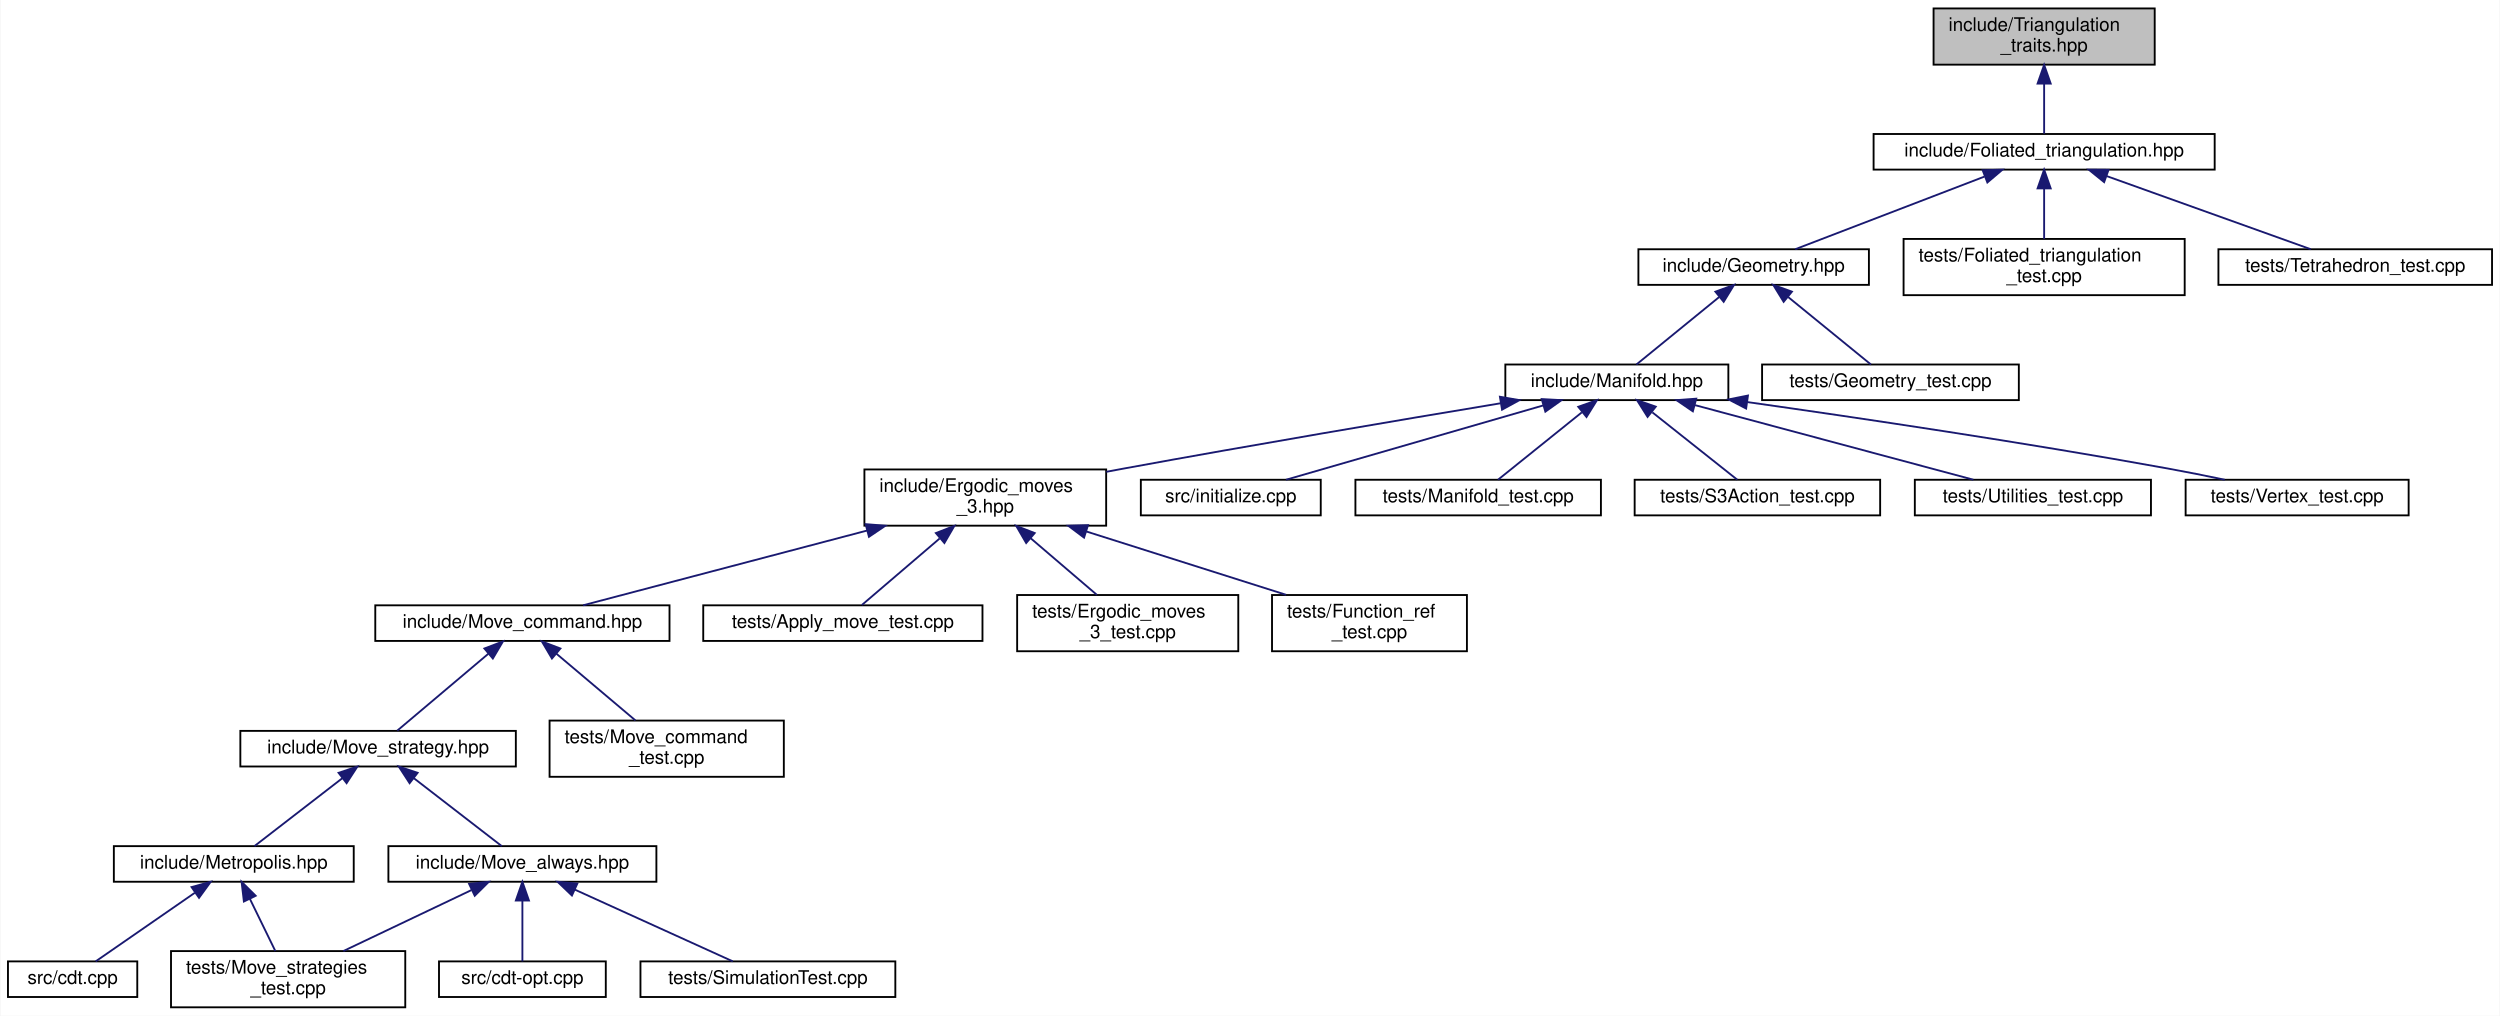
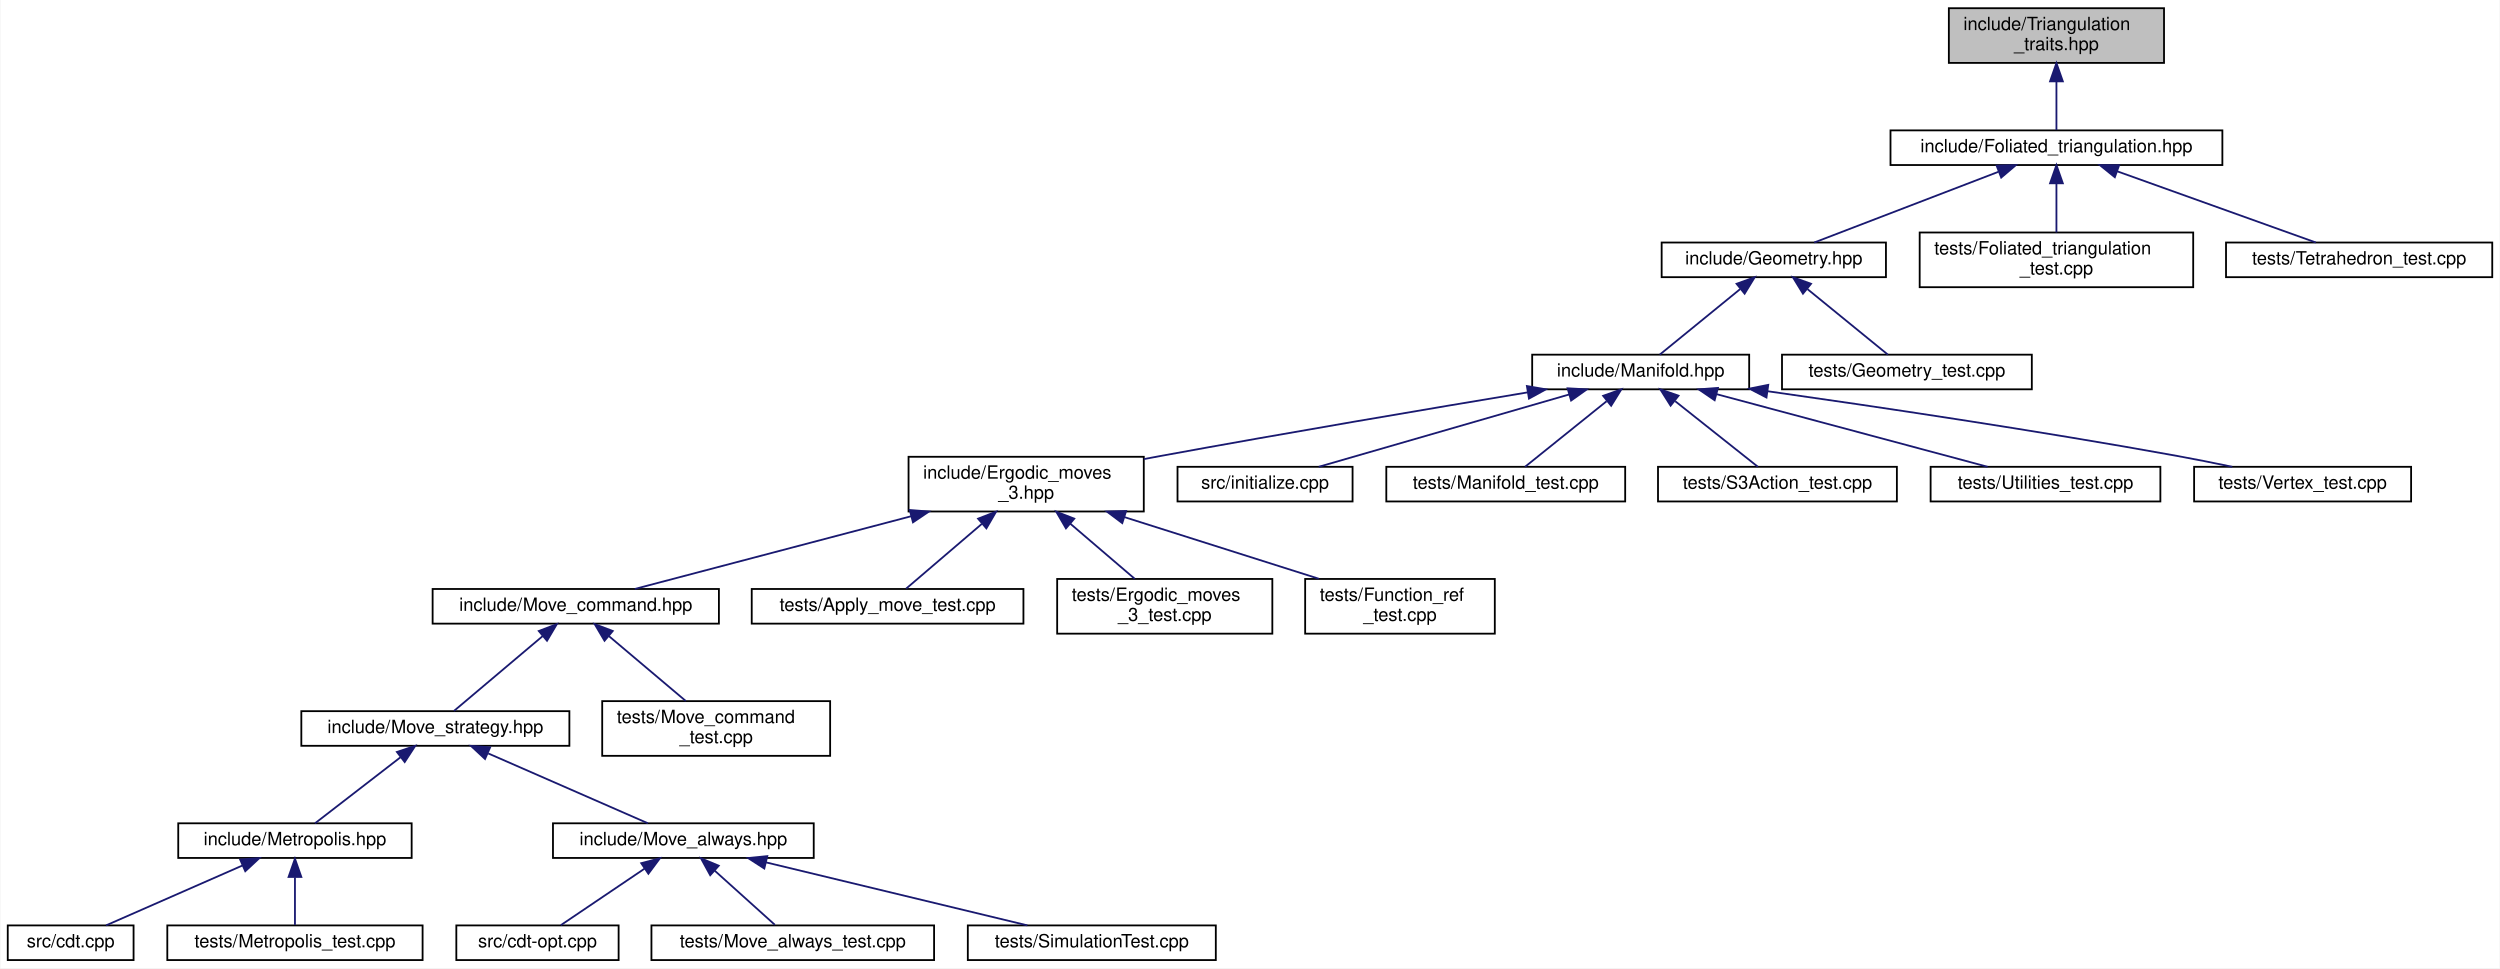
- <svg xmlns="http://www.w3.org/2000/svg" xmlns:xlink="http://www.w3.org/1999/xlink" width="1334pt" height="542pt" viewBox="0.00 0.00 1333.50 542.00">
-   <g id="graph0" class="graph" transform="scale(1 1) rotate(0) translate(4 538)">
-     <polygon fill="white" stroke="transparent" points="-4,4 -4,-538 1329.5,-538 1329.5,4 -4,4" />
+ <svg xmlns="http://www.w3.org/2000/svg" xmlns:xlink="http://www.w3.org/1999/xlink" width="1371pt" height="531pt" viewBox="0.00 0.00 1370.50 531.00">
+   <g id="graph0" class="graph" transform="scale(1 1) rotate(0) translate(4 527)">
+     <polygon fill="white" stroke="transparent" points="-4,4 -4,-527 1366.5,-527 1366.5,4 -4,4" />
    <g id="node1" class="node">
      <g id="a_node1">
        <a xlink:title="Traits class for particular uses of CGAL.">
-           <polygon fill="#bfbfbf" stroke="black" points="1027.5,-503.5 1027.5,-533.5 1145.5,-533.5 1145.5,-503.5 1027.5,-503.5" />
-           <text text-anchor="start" x="1035.5" y="-521.5" font-family="Helvetica,sans-Serif" font-size="10.00">include/Triangulation</text>
-           <text text-anchor="middle" x="1086.5" y="-510.5" font-family="Helvetica,sans-Serif" font-size="10.00">_traits.hpp</text>
+           <polygon fill="#bfbfbf" stroke="black" points="1064.5,-492.5 1064.5,-522.5 1182.5,-522.5 1182.5,-492.5 1064.5,-492.5" />
+           <text text-anchor="start" x="1072.5" y="-510.5" font-family="Helvetica,sans-Serif" font-size="10.00">include/Triangulation</text>
+           <text text-anchor="middle" x="1123.5" y="-499.5" font-family="Helvetica,sans-Serif" font-size="10.00">_traits.hpp</text>
        </a>
      </g>
    </g>
    <g id="node2" class="node">
      <g id="a_node2">
        <a xlink:href="_foliated__triangulation_8hpp.html" target="_top" xlink:title="Create foliated spherical triangulations.">
-           <polygon fill="white" stroke="black" points="995.5,-447.5 995.5,-466.5 1177.5,-466.5 1177.5,-447.5 995.5,-447.5" />
-           <text text-anchor="middle" x="1086.5" y="-454.5" font-family="Helvetica,sans-Serif" font-size="10.00">include/Foliated_triangulation.hpp</text>
+           <polygon fill="white" stroke="black" points="1032.5,-436.5 1032.5,-455.5 1214.5,-455.5 1214.5,-436.5 1032.5,-436.5" />
+           <text text-anchor="middle" x="1123.5" y="-443.5" font-family="Helvetica,sans-Serif" font-size="10.00">include/Foliated_triangulation.hpp</text>
        </a>
      </g>
    </g>
    <g id="edge1" class="edge">
-       <path fill="none" stroke="midnightblue" d="M1086.5,-493.29C1086.5,-483.86 1086.5,-473.65 1086.5,-466.66" />
-       <polygon fill="midnightblue" stroke="midnightblue" points="1083,-493.4 1086.5,-503.4 1090,-493.4 1083,-493.4" />
+       <path fill="none" stroke="midnightblue" d="M1123.5,-482.29C1123.5,-472.86 1123.5,-462.65 1123.5,-455.66" />
+       <polygon fill="midnightblue" stroke="midnightblue" points="1120,-482.4 1123.5,-492.4 1127,-482.4 1120,-482.4" />
    </g>
    <g id="node3" class="node">
      <g id="a_node3">
        <a xlink:href="_geometry_8hpp.html" target="_top" xlink:title="Geometric quantities of Manifold used by MoveAlgorithm.">
-           <polygon fill="white" stroke="black" points="870,-386 870,-405 993,-405 993,-386 870,-386" />
-           <text text-anchor="middle" x="931.5" y="-393" font-family="Helvetica,sans-Serif" font-size="10.00">include/Geometry.hpp</text>
+           <polygon fill="white" stroke="black" points="907,-375 907,-394 1030,-394 1030,-375 907,-375" />
+           <text text-anchor="middle" x="968.5" y="-382" font-family="Helvetica,sans-Serif" font-size="10.00">include/Geometry.hpp</text>
        </a>
      </g>
    </g>
    <g id="edge2" class="edge">
-       <path fill="none" stroke="midnightblue" d="M1054.67,-443.78C1024.55,-432.22 980.12,-415.16 953.67,-405.01" />
-       <polygon fill="midnightblue" stroke="midnightblue" points="1053.7,-447.16 1064.29,-447.48 1056.21,-440.62 1053.7,-447.16" />
-     </g>
-     <g id="node24" class="node">
-       <g id="a_node24">
-         <a xlink:href="_foliated__triangulation__test_8cpp.html" target="_top" xlink:title="Tests for foliated triangulations.">
-           <polygon fill="white" stroke="black" points="1011.5,-380.5 1011.5,-410.5 1161.5,-410.5 1161.5,-380.5 1011.5,-380.5" />
-           <text text-anchor="start" x="1019.5" y="-398.5" font-family="Helvetica,sans-Serif" font-size="10.00">tests/Foliated_triangulation</text>
-           <text text-anchor="middle" x="1086.5" y="-387.5" font-family="Helvetica,sans-Serif" font-size="10.00">_test.cpp</text>
-         </a>
-       </g>
-     </g>
-     <g id="edge24" class="edge">
-       <path fill="none" stroke="midnightblue" d="M1086.5,-437.23C1086.5,-428.59 1086.5,-418.5 1086.5,-410.52" />
-       <polygon fill="midnightblue" stroke="midnightblue" points="1083,-437.48 1086.5,-447.48 1090,-437.48 1083,-437.48" />
+       <path fill="none" stroke="midnightblue" d="M1091.67,-432.78C1061.55,-421.22 1017.12,-404.16 990.67,-394.01" />
+       <polygon fill="midnightblue" stroke="midnightblue" points="1090.7,-436.16 1101.29,-436.48 1093.21,-429.62 1090.7,-436.16" />
    </g>
    <g id="node25" class="node">
      <g id="a_node25">
+         <a xlink:href="_foliated__triangulation__test_8cpp.html" target="_top" xlink:title="Tests for foliated triangulations.">
+           <polygon fill="white" stroke="black" points="1048.5,-369.5 1048.5,-399.5 1198.5,-399.5 1198.5,-369.5 1048.5,-369.5" />
+           <text text-anchor="start" x="1056.5" y="-387.5" font-family="Helvetica,sans-Serif" font-size="10.00">tests/Foliated_triangulation</text>
+           <text text-anchor="middle" x="1123.5" y="-376.5" font-family="Helvetica,sans-Serif" font-size="10.00">_test.cpp</text>
+         </a>
+       </g>
+     </g>
+     <g id="edge24" class="edge">
+       <path fill="none" stroke="midnightblue" d="M1123.5,-426.23C1123.5,-417.59 1123.5,-407.5 1123.5,-399.52" />
+       <polygon fill="midnightblue" stroke="midnightblue" points="1120,-426.48 1123.5,-436.48 1127,-426.48 1120,-426.48" />
+     </g>
+     <g id="node26" class="node">
+       <g id="a_node26">
        <a xlink:href="_tetrahedron__test_8cpp.html" target="_top" xlink:title="Tests for 3D triangulated and foliated tetrahedrons.">
-           <polygon fill="white" stroke="black" points="1179.5,-386 1179.5,-405 1325.5,-405 1325.5,-386 1179.5,-386" />
-           <text text-anchor="middle" x="1252.5" y="-393" font-family="Helvetica,sans-Serif" font-size="10.00">tests/Tetrahedron_test.cpp</text>
+           <polygon fill="white" stroke="black" points="1216.5,-375 1216.5,-394 1362.5,-394 1362.5,-375 1216.5,-375" />
+           <text text-anchor="middle" x="1289.5" y="-382" font-family="Helvetica,sans-Serif" font-size="10.00">tests/Tetrahedron_test.cpp</text>
        </a>
      </g>
    </g>
    <g id="edge25" class="edge">
-       <path fill="none" stroke="midnightblue" d="M1119.75,-444.08C1152.02,-432.52 1200.18,-415.25 1228.76,-405.01" />
-       <polygon fill="midnightblue" stroke="midnightblue" points="1118.52,-440.81 1110.28,-447.48 1120.88,-447.4 1118.52,-440.81" />
+       <path fill="none" stroke="midnightblue" d="M1156.75,-433.08C1189.02,-421.52 1237.18,-404.25 1265.76,-394.01" />
+       <polygon fill="midnightblue" stroke="midnightblue" points="1155.52,-429.81 1147.28,-436.48 1157.88,-436.4 1155.52,-429.81" />
    </g>
    <g id="node4" class="node">
      <g id="a_node4">
        <a xlink:href="_manifold_8hpp.html" target="_top" xlink:title="Data structures for manifolds.">
-           <polygon fill="white" stroke="black" points="799,-324.5 799,-343.5 918,-343.5 918,-324.5 799,-324.5" />
-           <text text-anchor="middle" x="858.5" y="-331.5" font-family="Helvetica,sans-Serif" font-size="10.00">include/Manifold.hpp</text>
+           <polygon fill="white" stroke="black" points="836,-313.5 836,-332.5 955,-332.5 955,-313.5 836,-313.5" />
+           <text text-anchor="middle" x="895.5" y="-320.5" font-family="Helvetica,sans-Serif" font-size="10.00">include/Manifold.hpp</text>
        </a>
      </g>
    </g>
    <g id="edge3" class="edge">
-       <path fill="none" stroke="midnightblue" d="M913.06,-379.47C899.1,-368.09 880.42,-352.87 868.94,-343.51" />
-       <polygon fill="midnightblue" stroke="midnightblue" points="911.08,-382.37 921.04,-385.98 915.5,-376.94 911.08,-382.37" />
-     </g>
-     <g id="node23" class="node">
-       <g id="a_node23">
+       <path fill="none" stroke="midnightblue" d="M950.06,-368.47C936.1,-357.09 917.42,-341.87 905.94,-332.51" />
+       <polygon fill="midnightblue" stroke="midnightblue" points="948.08,-371.37 958.04,-374.98 952.5,-365.94 948.08,-371.37" />
+     </g>
+     <g id="node24" class="node">
+       <g id="a_node24">
        <a xlink:href="_geometry__test_8cpp.html" target="_top" xlink:title="Tests of new geometry data structure.">
-           <polygon fill="white" stroke="black" points="936,-324.5 936,-343.5 1073,-343.5 1073,-324.5 936,-324.5" />
-           <text text-anchor="middle" x="1004.5" y="-331.5" font-family="Helvetica,sans-Serif" font-size="10.00">tests/Geometry_test.cpp</text>
+           <polygon fill="white" stroke="black" points="973,-313.5 973,-332.5 1110,-332.5 1110,-313.5 973,-313.5" />
+           <text text-anchor="middle" x="1041.5" y="-320.5" font-family="Helvetica,sans-Serif" font-size="10.00">tests/Geometry_test.cpp</text>
        </a>
      </g>
    </g>
    <g id="edge23" class="edge">
-       <path fill="none" stroke="midnightblue" d="M949.94,-379.47C963.9,-368.09 982.58,-352.87 994.06,-343.51" />
-       <polygon fill="midnightblue" stroke="midnightblue" points="947.5,-376.94 941.96,-385.98 951.92,-382.37 947.5,-376.94" />
+       <path fill="none" stroke="midnightblue" d="M986.94,-368.47C1000.9,-357.09 1019.58,-341.87 1031.06,-332.51" />
+       <polygon fill="midnightblue" stroke="midnightblue" points="984.5,-365.94 978.96,-374.98 988.92,-371.37 984.5,-365.94" />
    </g>
    <g id="node5" class="node">
      <g id="a_node5">
        <a xlink:href="_ergodic__moves__3_8hpp.html" target="_top" xlink:title="Pachner moves on 2+1 dimensional foliated Delaunay triangulations.">
-           <polygon fill="white" stroke="black" points="457,-257.5 457,-287.5 586,-287.5 586,-257.5 457,-257.5" />
-           <text text-anchor="start" x="465" y="-275.5" font-family="Helvetica,sans-Serif" font-size="10.00">include/Ergodic_moves</text>
-           <text text-anchor="middle" x="521.5" y="-264.5" font-family="Helvetica,sans-Serif" font-size="10.00">_3.hpp</text>
+           <polygon fill="white" stroke="black" points="494,-246.5 494,-276.5 623,-276.5 623,-246.5 494,-246.5" />
+           <text text-anchor="start" x="502" y="-264.5" font-family="Helvetica,sans-Serif" font-size="10.00">include/Ergodic_moves</text>
+           <text text-anchor="middle" x="558.5" y="-253.5" font-family="Helvetica,sans-Serif" font-size="10.00">_3.hpp</text>
        </a>
      </g>
    </g>
    <g id="edge4" class="edge">
-       <path fill="none" stroke="midnightblue" d="M796.55,-322.83C743.21,-313.97 664.2,-300.61 595.5,-288 592.41,-287.43 589.25,-286.84 586.06,-286.24" />
-       <polygon fill="midnightblue" stroke="midnightblue" points="796.1,-326.3 806.54,-324.49 797.24,-319.4 796.1,-326.3" />
-     </g>
-     <g id="node18" class="node">
-       <g id="a_node18">
-         <a xlink:href="initialize_8cpp.html" target="_top" xlink:title="Generates initial spacetimes.">
-           <polygon fill="white" stroke="black" points="604.5,-263 604.5,-282 700.5,-282 700.5,-263 604.5,-263" />
-           <text text-anchor="middle" x="652.5" y="-270" font-family="Helvetica,sans-Serif" font-size="10.00">src/initialize.cpp</text>
-         </a>
-       </g>
-     </g>
-     <g id="edge18" class="edge">
-       <path fill="none" stroke="midnightblue" d="M819.29,-321.68C779.27,-310.11 718.04,-292.43 681.96,-282.01" />
-       <polygon fill="midnightblue" stroke="midnightblue" points="818.41,-325.06 828.99,-324.48 820.35,-318.34 818.41,-325.06" />
+       <path fill="none" stroke="midnightblue" d="M833.55,-311.83C780.21,-302.97 701.2,-289.61 632.5,-277 629.41,-276.43 626.25,-275.84 623.06,-275.24" />
+       <polygon fill="midnightblue" stroke="midnightblue" points="833.1,-315.3 843.54,-313.49 834.24,-308.4 833.1,-315.3" />
    </g>
    <g id="node19" class="node">
      <g id="a_node19">
-         <a xlink:href="_manifold__test_8cpp.html" target="_top" xlink:title="Tests of new manifold data structure.">
-           <polygon fill="white" stroke="black" points="719,-263 719,-282 850,-282 850,-263 719,-263" />
-           <text text-anchor="middle" x="784.5" y="-270" font-family="Helvetica,sans-Serif" font-size="10.00">tests/Manifold_test.cpp</text>
-         </a>
-       </g>
-     </g>
-     <g id="edge19" class="edge">
-       <path fill="none" stroke="midnightblue" d="M839.81,-317.97C825.66,-306.59 806.72,-291.37 795.08,-282.01" />
-       <polygon fill="midnightblue" stroke="midnightblue" points="837.91,-320.94 847.9,-324.48 842.3,-315.48 837.91,-320.94" />
+         <a xlink:href="initialize_8cpp.html" target="_top" xlink:title="Generates initial spacetimes.">
+           <polygon fill="white" stroke="black" points="641.5,-252 641.5,-271 737.5,-271 737.5,-252 641.5,-252" />
+           <text text-anchor="middle" x="689.5" y="-259" font-family="Helvetica,sans-Serif" font-size="10.00">src/initialize.cpp</text>
+         </a>
+       </g>
+     </g>
+     <g id="edge18" class="edge">
+       <path fill="none" stroke="midnightblue" d="M856.29,-310.68C816.27,-299.11 755.04,-281.43 718.96,-271.01" />
+       <polygon fill="midnightblue" stroke="midnightblue" points="855.41,-314.06 865.99,-313.48 857.35,-307.34 855.41,-314.06" />
    </g>
    <g id="node20" class="node">
      <g id="a_node20">
-         <a xlink:href="_s3_action__test_8cpp.html" target="_top" xlink:title="Tests for the S3 action functions.">
-           <polygon fill="white" stroke="black" points="868,-263 868,-282 999,-282 999,-263 868,-263" />
-           <text text-anchor="middle" x="933.5" y="-270" font-family="Helvetica,sans-Serif" font-size="10.00">tests/S3Action_test.cpp</text>
-         </a>
-       </g>
-     </g>
-     <g id="edge20" class="edge">
-       <path fill="none" stroke="midnightblue" d="M877.44,-317.97C891.79,-306.59 910.98,-291.37 922.77,-282.01" />
-       <polygon fill="midnightblue" stroke="midnightblue" points="874.9,-315.52 869.25,-324.48 879.26,-321 874.9,-315.52" />
+         <a xlink:href="_manifold__test_8cpp.html" target="_top" xlink:title="Tests of new manifold data structure.">
+           <polygon fill="white" stroke="black" points="756,-252 756,-271 887,-271 887,-252 756,-252" />
+           <text text-anchor="middle" x="821.5" y="-259" font-family="Helvetica,sans-Serif" font-size="10.00">tests/Manifold_test.cpp</text>
+         </a>
+       </g>
+     </g>
+     <g id="edge19" class="edge">
+       <path fill="none" stroke="midnightblue" d="M876.81,-306.97C862.66,-295.59 843.72,-280.37 832.08,-271.01" />
+       <polygon fill="midnightblue" stroke="midnightblue" points="874.91,-309.94 884.9,-313.48 879.3,-304.48 874.91,-309.94" />
    </g>
    <g id="node21" class="node">
      <g id="a_node21">
-         <a xlink:href="_utilities__test_8cpp.html" target="_top" xlink:title="Tests on utility functions.">
-           <polygon fill="white" stroke="black" points="1017.5,-263 1017.5,-282 1143.5,-282 1143.5,-263 1017.5,-263" />
-           <text text-anchor="middle" x="1080.5" y="-270" font-family="Helvetica,sans-Serif" font-size="10.00">tests/Utilities_test.cpp</text>
-         </a>
-       </g>
-     </g>
-     <g id="edge21" class="edge">
-       <path fill="none" stroke="midnightblue" d="M900.2,-321.82C943.33,-310.26 1009.71,-292.47 1048.75,-282.01" />
-       <polygon fill="midnightblue" stroke="midnightblue" points="899.06,-318.51 890.31,-324.48 900.87,-325.27 899.06,-318.51" />
+         <a xlink:href="_s3_action__test_8cpp.html" target="_top" xlink:title="Tests for the S3 action functions.">
+           <polygon fill="white" stroke="black" points="905,-252 905,-271 1036,-271 1036,-252 905,-252" />
+           <text text-anchor="middle" x="970.5" y="-259" font-family="Helvetica,sans-Serif" font-size="10.00">tests/S3Action_test.cpp</text>
+         </a>
+       </g>
+     </g>
+     <g id="edge20" class="edge">
+       <path fill="none" stroke="midnightblue" d="M914.44,-306.97C928.79,-295.59 947.98,-280.37 959.77,-271.01" />
+       <polygon fill="midnightblue" stroke="midnightblue" points="911.9,-304.52 906.25,-313.48 916.26,-310 911.9,-304.52" />
    </g>
    <g id="node22" class="node">
      <g id="a_node22">
+         <a xlink:href="_utilities__test_8cpp.html" target="_top" xlink:title="Tests on utility functions.">
+           <polygon fill="white" stroke="black" points="1054.5,-252 1054.5,-271 1180.5,-271 1180.5,-252 1054.5,-252" />
+           <text text-anchor="middle" x="1117.5" y="-259" font-family="Helvetica,sans-Serif" font-size="10.00">tests/Utilities_test.cpp</text>
+         </a>
+       </g>
+     </g>
+     <g id="edge21" class="edge">
+       <path fill="none" stroke="midnightblue" d="M937.2,-310.82C980.33,-299.26 1046.71,-281.47 1085.75,-271.01" />
+       <polygon fill="midnightblue" stroke="midnightblue" points="936.06,-307.51 927.31,-313.48 937.87,-314.27 936.06,-307.51" />
+     </g>
+     <g id="node23" class="node">
+       <g id="a_node23">
        <a xlink:href="_vertex__test_8cpp.html" target="_top" xlink:title="Tests on vertices in Delaunay triangulations.">
-           <polygon fill="white" stroke="black" points="1162,-263 1162,-282 1281,-282 1281,-263 1162,-263" />
-           <text text-anchor="middle" x="1221.5" y="-270" font-family="Helvetica,sans-Serif" font-size="10.00">tests/Vertex_test.cpp</text>
+           <polygon fill="white" stroke="black" points="1199,-252 1199,-271 1318,-271 1318,-252 1199,-252" />
+           <text text-anchor="middle" x="1258.5" y="-259" font-family="Helvetica,sans-Serif" font-size="10.00">tests/Vertex_test.cpp</text>
        </a>
      </g>
    </g>
    <g id="edge22" class="edge">
-       <path fill="none" stroke="midnightblue" d="M928.13,-323.45C987.82,-315 1076.02,-301.88 1152.5,-288 1162.38,-286.21 1173,-284.08 1182.89,-282.01" />
-       <polygon fill="midnightblue" stroke="midnightblue" points="927.48,-320 918.07,-324.87 928.46,-326.94 927.48,-320" />
+       <path fill="none" stroke="midnightblue" d="M965.13,-312.45C1024.82,-304 1113.02,-290.88 1189.5,-277 1199.38,-275.21 1210,-273.08 1219.89,-271.01" />
+       <polygon fill="midnightblue" stroke="midnightblue" points="964.48,-309 955.07,-313.87 965.46,-315.94 964.48,-309" />
    </g>
    <g id="node6" class="node">
      <g id="a_node6">
        <a xlink:href="_move__command_8hpp.html" target="_top" xlink:title="Do ergodic moves using the Command pattern.">
-           <polygon fill="white" stroke="black" points="196,-196 196,-215 353,-215 353,-196 196,-196" />
-           <text text-anchor="middle" x="274.5" y="-203" font-family="Helvetica,sans-Serif" font-size="10.00">include/Move_command.hpp</text>
+           <polygon fill="white" stroke="black" points="233,-185 233,-204 390,-204 390,-185 233,-185" />
+           <text text-anchor="middle" x="311.5" y="-192" font-family="Helvetica,sans-Serif" font-size="10.00">include/Move_command.hpp</text>
        </a>
      </g>
    </g>
    <g id="edge5" class="edge">
-       <path fill="none" stroke="midnightblue" d="M458.46,-254.91C410.09,-242.18 345.28,-225.13 306.91,-215.03" />
-       <polygon fill="midnightblue" stroke="midnightblue" points="457.65,-258.32 468.21,-257.48 459.43,-251.55 457.65,-258.32" />
-     </g>
-     <g id="node15" class="node">
-       <g id="a_node15">
-         <a xlink:href="_apply__move__test_8cpp.html" target="_top" xlink:title="Applying ergodic moves to manifolds.">
-           <polygon fill="white" stroke="black" points="371,-196 371,-215 520,-215 520,-196 371,-196" />
-           <text text-anchor="middle" x="445.5" y="-203" font-family="Helvetica,sans-Serif" font-size="10.00">tests/Apply_move_test.cpp</text>
-         </a>
-       </g>
-     </g>
-     <g id="edge15" class="edge">
-       <path fill="none" stroke="midnightblue" d="M497.15,-250.67C483.11,-238.67 466.22,-224.22 455.67,-215.19" />
-       <polygon fill="midnightblue" stroke="midnightblue" points="495.13,-253.56 505.01,-257.4 499.68,-248.24 495.13,-253.56" />
+       <path fill="none" stroke="midnightblue" d="M495.46,-243.91C447.09,-231.18 382.28,-214.13 343.91,-204.03" />
+       <polygon fill="midnightblue" stroke="midnightblue" points="494.65,-247.32 505.21,-246.48 496.43,-240.55 494.65,-247.32" />
    </g>
    <g id="node16" class="node">
      <g id="a_node16">
-         <a xlink:href="_ergodic__moves__3__test_8cpp.html" target="_top" xlink:title="Tests for ergodic moves on foliated triangulations.">
-           <polygon fill="white" stroke="black" points="538.5,-190.5 538.5,-220.5 656.5,-220.5 656.5,-190.5 538.5,-190.5" />
-           <text text-anchor="start" x="546.5" y="-208.5" font-family="Helvetica,sans-Serif" font-size="10.00">tests/Ergodic_moves</text>
-           <text text-anchor="middle" x="597.5" y="-197.5" font-family="Helvetica,sans-Serif" font-size="10.00">_3_test.cpp</text>
-         </a>
-       </g>
-     </g>
-     <g id="edge16" class="edge">
-       <path fill="none" stroke="midnightblue" d="M545.61,-250.88C557.16,-241.01 570.69,-229.43 581.04,-220.58" />
-       <polygon fill="midnightblue" stroke="midnightblue" points="543.32,-248.24 537.99,-257.4 547.87,-253.56 543.32,-248.24" />
+         <a xlink:href="_apply__move__test_8cpp.html" target="_top" xlink:title="Applying ergodic moves to manifolds.">
+           <polygon fill="white" stroke="black" points="408,-185 408,-204 557,-204 557,-185 408,-185" />
+           <text text-anchor="middle" x="482.5" y="-192" font-family="Helvetica,sans-Serif" font-size="10.00">tests/Apply_move_test.cpp</text>
+         </a>
+       </g>
+     </g>
+     <g id="edge15" class="edge">
+       <path fill="none" stroke="midnightblue" d="M534.15,-239.67C520.11,-227.67 503.22,-213.22 492.67,-204.19" />
+       <polygon fill="midnightblue" stroke="midnightblue" points="532.13,-242.56 542.01,-246.4 536.68,-237.24 532.13,-242.56" />
    </g>
    <g id="node17" class="node">
      <g id="a_node17">
+         <a xlink:href="_ergodic__moves__3__test_8cpp.html" target="_top" xlink:title="Tests for ergodic moves on foliated triangulations.">
+           <polygon fill="white" stroke="black" points="575.5,-179.5 575.5,-209.5 693.5,-209.5 693.5,-179.5 575.5,-179.5" />
+           <text text-anchor="start" x="583.5" y="-197.5" font-family="Helvetica,sans-Serif" font-size="10.00">tests/Ergodic_moves</text>
+           <text text-anchor="middle" x="634.5" y="-186.5" font-family="Helvetica,sans-Serif" font-size="10.00">_3_test.cpp</text>
+         </a>
+       </g>
+     </g>
+     <g id="edge16" class="edge">
+       <path fill="none" stroke="midnightblue" d="M582.61,-239.88C594.16,-230.01 607.69,-218.43 618.04,-209.58" />
+       <polygon fill="midnightblue" stroke="midnightblue" points="580.32,-237.24 574.99,-246.4 584.87,-242.56 580.32,-237.24" />
+     </g>
+     <g id="node18" class="node">
+       <g id="a_node18">
        <a xlink:href="_function__ref__test_8cpp_source.html" target="_top" xlink:title=" ">
-           <polygon fill="white" stroke="black" points="674.5,-190.5 674.5,-220.5 778.5,-220.5 778.5,-190.5 674.5,-190.5" />
-           <text text-anchor="start" x="682.5" y="-208.5" font-family="Helvetica,sans-Serif" font-size="10.00">tests/Function_ref</text>
-           <text text-anchor="middle" x="726.5" y="-197.5" font-family="Helvetica,sans-Serif" font-size="10.00">_test.cpp</text>
+           <polygon fill="white" stroke="black" points="711.5,-179.5 711.5,-209.5 815.5,-209.5 815.5,-179.5 711.5,-179.5" />
+           <text text-anchor="start" x="719.5" y="-197.5" font-family="Helvetica,sans-Serif" font-size="10.00">tests/Function_ref</text>
+           <text text-anchor="middle" x="763.5" y="-186.5" font-family="Helvetica,sans-Serif" font-size="10.00">_test.cpp</text>
        </a>
      </g>
    </g>
    <g id="edge17" class="edge">
-       <path fill="none" stroke="midnightblue" d="M575.29,-254.44C608.52,-243.91 650.65,-230.55 682,-220.61" />
-       <polygon fill="midnightblue" stroke="midnightblue" points="574.2,-251.12 565.73,-257.48 576.32,-257.79 574.2,-251.12" />
+       <path fill="none" stroke="midnightblue" d="M612.29,-243.44C645.52,-232.91 687.65,-219.55 719,-209.61" />
+       <polygon fill="midnightblue" stroke="midnightblue" points="611.2,-240.12 602.73,-246.48 613.32,-246.79 611.2,-240.12" />
    </g>
    <g id="node7" class="node">
      <g id="a_node7">
        <a xlink:href="_move__strategy_8hpp.html" target="_top" xlink:title="Template class for move algorithms (strategies) on manifolds.">
-           <polygon fill="white" stroke="black" points="124,-129 124,-148 271,-148 271,-129 124,-129" />
-           <text text-anchor="middle" x="197.5" y="-136" font-family="Helvetica,sans-Serif" font-size="10.00">include/Move_strategy.hpp</text>
+           <polygon fill="white" stroke="black" points="161,-118 161,-137 308,-137 308,-118 161,-118" />
+           <text text-anchor="middle" x="234.5" y="-125" font-family="Helvetica,sans-Serif" font-size="10.00">include/Move_strategy.hpp</text>
        </a>
      </g>
    </g>
    <g id="edge6" class="edge">
-       <path fill="none" stroke="midnightblue" d="M256.39,-189.21C241.22,-176.41 220.11,-158.59 207.72,-148.13" />
-       <polygon fill="midnightblue" stroke="midnightblue" points="254.22,-191.96 264.12,-195.73 258.73,-186.61 254.22,-191.96" />
-     </g>
-     <g id="node14" class="node">
-       <g id="a_node14">
+       <path fill="none" stroke="midnightblue" d="M293.39,-178.21C278.22,-165.41 257.11,-147.59 244.72,-137.13" />
+       <polygon fill="midnightblue" stroke="midnightblue" points="291.22,-180.96 301.12,-184.73 295.73,-175.61 291.22,-180.96" />
+     </g>
+     <g id="node15" class="node">
+       <g id="a_node15">
        <a xlink:href="_move__command__test_8cpp.html" target="_top" xlink:title="Tests of MoveCommand, that is, that moves are handled properly.">
-           <polygon fill="white" stroke="black" points="289,-123.5 289,-153.5 414,-153.5 414,-123.5 289,-123.5" />
-           <text text-anchor="start" x="297" y="-141.5" font-family="Helvetica,sans-Serif" font-size="10.00">tests/Move_command</text>
-           <text text-anchor="middle" x="351.5" y="-130.5" font-family="Helvetica,sans-Serif" font-size="10.00">_test.cpp</text>
+           <polygon fill="white" stroke="black" points="326,-112.5 326,-142.5 451,-142.5 451,-112.5 326,-112.5" />
+           <text text-anchor="start" x="334" y="-130.5" font-family="Helvetica,sans-Serif" font-size="10.00">tests/Move_command</text>
+           <text text-anchor="middle" x="388.5" y="-119.5" font-family="Helvetica,sans-Serif" font-size="10.00">_test.cpp</text>
        </a>
      </g>
    </g>
    <g id="edge14" class="edge">
-       <path fill="none" stroke="midnightblue" d="M292.58,-189.24C305.36,-178.45 322.36,-164.1 334.81,-153.59" />
-       <polygon fill="midnightblue" stroke="midnightblue" points="290.27,-186.61 284.88,-195.73 294.78,-191.96 290.27,-186.61" />
+       <path fill="none" stroke="midnightblue" d="M329.58,-178.24C342.36,-167.45 359.36,-153.1 371.81,-142.59" />
+       <polygon fill="midnightblue" stroke="midnightblue" points="327.27,-175.61 321.88,-184.73 331.78,-180.96 327.27,-175.61" />
    </g>
    <g id="node8" class="node">
      <g id="a_node8">
        <a xlink:href="_metropolis_8hpp.html" target="_top" xlink:title="Perform Metropolis-Hastings algorithm on Delaunay Triangulations.">
-           <polygon fill="white" stroke="black" points="56.5,-67.5 56.5,-86.5 184.5,-86.5 184.5,-67.5 56.5,-67.5" />
-           <text text-anchor="middle" x="120.5" y="-74.5" font-family="Helvetica,sans-Serif" font-size="10.00">include/Metropolis.hpp</text>
+           <polygon fill="white" stroke="black" points="93.5,-56.5 93.5,-75.5 221.5,-75.5 221.5,-56.5 93.5,-56.5" />
+           <text text-anchor="middle" x="157.5" y="-63.5" font-family="Helvetica,sans-Serif" font-size="10.00">include/Metropolis.hpp</text>
        </a>
      </g>
    </g>
    <g id="edge7" class="edge">
-       <path fill="none" stroke="midnightblue" d="M178.47,-122.79C163.7,-111.38 143.74,-95.96 131.51,-86.51" />
-       <polygon fill="midnightblue" stroke="midnightblue" points="176.41,-125.63 186.47,-128.98 180.69,-120.09 176.41,-125.63" />
+       <path fill="none" stroke="midnightblue" d="M215.47,-111.79C200.7,-100.38 180.74,-84.96 168.51,-75.51" />
+       <polygon fill="midnightblue" stroke="midnightblue" points="213.41,-114.63 223.47,-117.98 217.69,-109.09 213.41,-114.63" />
    </g>
    <g id="node11" class="node">
      <g id="a_node11">
        <a xlink:href="_move__always_8hpp.html" target="_top" xlink:title="Randomly selects moves to always perform on triangulations.">
-           <polygon fill="white" stroke="black" points="203,-67.5 203,-86.5 346,-86.5 346,-67.5 203,-67.5" />
-           <text text-anchor="middle" x="274.5" y="-74.5" font-family="Helvetica,sans-Serif" font-size="10.00">include/Move_always.hpp</text>
+           <polygon fill="white" stroke="black" points="299,-56.5 299,-75.5 442,-75.5 442,-56.5 299,-56.5" />
+           <text text-anchor="middle" x="370.5" y="-63.5" font-family="Helvetica,sans-Serif" font-size="10.00">include/Move_always.hpp</text>
        </a>
      </g>
    </g>
    <g id="edge10" class="edge">
-       <path fill="none" stroke="midnightblue" d="M216.53,-122.79C231.3,-111.38 251.26,-95.96 263.49,-86.51" />
-       <polygon fill="midnightblue" stroke="midnightblue" points="214.31,-120.09 208.53,-128.98 218.59,-125.63 214.31,-120.09" />
+       <path fill="none" stroke="midnightblue" d="M263.47,-113.83C289.87,-102.28 328.14,-85.53 351.05,-75.51" />
+       <polygon fill="midnightblue" stroke="midnightblue" points="261.74,-110.76 253.99,-117.98 264.55,-117.17 261.74,-110.76" />
    </g>
    <g id="node9" class="node">
      <g id="a_node9">
        <a xlink:href="cdt_8cpp.html" target="_top" xlink:title="The main executable.">
-           <polygon fill="white" stroke="black" points="0,-6 0,-25 69,-25 69,-6 0,-6" />
-           <text text-anchor="middle" x="34.5" y="-13" font-family="Helvetica,sans-Serif" font-size="10.00">src/cdt.cpp</text>
+           <polygon fill="white" stroke="black" points="0,-0.5 0,-19.5 69,-19.5 69,-0.5 0,-0.5" />
+           <text text-anchor="middle" x="34.5" y="-7.5" font-family="Helvetica,sans-Serif" font-size="10.00">src/cdt.cpp</text>
        </a>
      </g>
    </g>
    <g id="edge8" class="edge">
-       <path fill="none" stroke="midnightblue" d="M99.7,-61.61C83.16,-50.17 60.58,-34.55 46.8,-25.01" />
-       <polygon fill="midnightblue" stroke="midnightblue" points="97.96,-64.66 108.18,-67.48 101.95,-58.91 97.96,-64.66" />
+       <path fill="none" stroke="midnightblue" d="M128.73,-52.37C105.69,-42.26 74.02,-28.35 53.9,-19.52" />
+       <polygon fill="midnightblue" stroke="midnightblue" points="127.45,-55.63 138.01,-56.44 130.26,-49.22 127.45,-55.63" />
    </g>
    <g id="node10" class="node">
      <g id="a_node10">
-         <a xlink:href="_move__strategies__test_8cpp.html" target="_top" xlink:title="Tests for the Metropolis-Hastings algorithm.">
-           <polygon fill="white" stroke="black" points="87,-0.5 87,-30.5 212,-30.5 212,-0.5 87,-0.5" />
-           <text text-anchor="start" x="95" y="-18.5" font-family="Helvetica,sans-Serif" font-size="10.00">tests/Move_strategies</text>
-           <text text-anchor="middle" x="149.5" y="-7.5" font-family="Helvetica,sans-Serif" font-size="10.00">_test.cpp</text>
+         <a xlink:href="_metropolis__test_8cpp.html" target="_top" xlink:title="Tests for the Metropolis-Hastings algorithm.">
+           <polygon fill="white" stroke="black" points="87.5,-0.5 87.5,-19.5 227.5,-19.5 227.5,-0.5 87.5,-0.5" />
+           <text text-anchor="middle" x="157.5" y="-7.5" font-family="Helvetica,sans-Serif" font-size="10.00">tests/Metropolis_test.cpp</text>
        </a>
      </g>
    </g>
    <g id="edge9" class="edge">
-       <path fill="none" stroke="midnightblue" d="M129.08,-58.39C133.42,-49.5 138.6,-38.86 142.67,-30.52" />
-       <polygon fill="midnightblue" stroke="midnightblue" points="125.89,-56.95 124.65,-67.48 132.18,-60.02 125.89,-56.95" />
-     </g>
-     <g id="edge12" class="edge">
-       <path fill="none" stroke="midnightblue" d="M247.34,-63.07C227.16,-53.47 199.66,-40.38 178.96,-30.52" />
-       <polygon fill="midnightblue" stroke="midnightblue" points="246.06,-66.34 256.59,-67.48 249.07,-60.02 246.06,-66.34" />
+       <path fill="none" stroke="midnightblue" d="M157.5,-45.8C157.5,-36.91 157.5,-26.78 157.5,-19.75" />
+       <polygon fill="midnightblue" stroke="midnightblue" points="154,-46.08 157.5,-56.08 161,-46.08 154,-46.08" />
    </g>
    <g id="node12" class="node">
      <g id="a_node12">
        <a xlink:href="cdt-opt_8cpp.html" target="_top" xlink:title="Outputs values to determine optimizations.">
-           <polygon fill="white" stroke="black" points="230,-6 230,-25 319,-25 319,-6 230,-6" />
-           <text text-anchor="middle" x="274.5" y="-13" font-family="Helvetica,sans-Serif" font-size="10.00">src/cdt-opt.cpp</text>
+           <polygon fill="white" stroke="black" points="246,-0.5 246,-19.5 335,-19.5 335,-0.5 246,-0.5" />
+           <text text-anchor="middle" x="290.5" y="-7.5" font-family="Helvetica,sans-Serif" font-size="10.00">src/cdt-opt.cpp</text>
        </a>
      </g>
    </g>
    <g id="edge11" class="edge">
-       <path fill="none" stroke="midnightblue" d="M274.5,-57.32C274.5,-46.5 274.5,-33.4 274.5,-25.01" />
-       <polygon fill="midnightblue" stroke="midnightblue" points="271,-57.48 274.5,-67.48 278,-57.48 271,-57.48" />
+       <path fill="none" stroke="midnightblue" d="M349.2,-50.62C334.58,-40.76 315.67,-27.99 303.32,-19.65" />
+       <polygon fill="midnightblue" stroke="midnightblue" points="347.4,-53.63 357.65,-56.32 351.32,-47.83 347.4,-53.63" />
    </g>
    <g id="node13" class="node">
      <g id="a_node13">
+         <a xlink:href="_move__always__test_8cpp_source.html" target="_top" xlink:title=" ">
+           <polygon fill="white" stroke="black" points="353,-0.5 353,-19.5 508,-19.5 508,-0.5 353,-0.5" />
+           <text text-anchor="middle" x="430.5" y="-7.5" font-family="Helvetica,sans-Serif" font-size="10.00">tests/Move_always_test.cpp</text>
+         </a>
+       </g>
+     </g>
+     <g id="edge12" class="edge">
+       <path fill="none" stroke="midnightblue" d="M387.68,-49.54C398.38,-39.91 411.76,-27.87 420.68,-19.83" />
+       <polygon fill="midnightblue" stroke="midnightblue" points="385.23,-47.03 380.14,-56.32 389.91,-52.24 385.23,-47.03" />
+     </g>
+     <g id="node14" class="node">
+       <g id="a_node14">
        <a xlink:href="_simulation_test_8cpp_source.html" target="_top" xlink:title=" ">
-           <polygon fill="white" stroke="black" points="337.5,-6 337.5,-25 473.5,-25 473.5,-6 337.5,-6" />
-           <text text-anchor="middle" x="405.5" y="-13" font-family="Helvetica,sans-Serif" font-size="10.00">tests/SimulationTest.cpp</text>
+           <polygon fill="white" stroke="black" points="526.5,-0.5 526.5,-19.5 662.5,-19.5 662.5,-0.5 526.5,-0.5" />
+           <text text-anchor="middle" x="594.5" y="-7.5" font-family="Helvetica,sans-Serif" font-size="10.00">tests/SimulationTest.cpp</text>
        </a>
      </g>
    </g>
    <g id="edge13" class="edge">
-       <path fill="none" stroke="midnightblue" d="M302.4,-63.33C327.83,-51.78 364.7,-35.03 386.77,-25.01" />
-       <polygon fill="midnightblue" stroke="midnightblue" points="300.93,-60.15 293.27,-67.48 303.82,-66.53 300.93,-60.15" />
+       <path fill="none" stroke="midnightblue" d="M415.76,-54.09C458.08,-43.89 520.41,-28.86 559.17,-19.52" />
+       <polygon fill="midnightblue" stroke="midnightblue" points="414.89,-50.7 405.99,-56.44 416.54,-57.5 414.89,-50.7" />
    </g>
  </g>
</svg>
